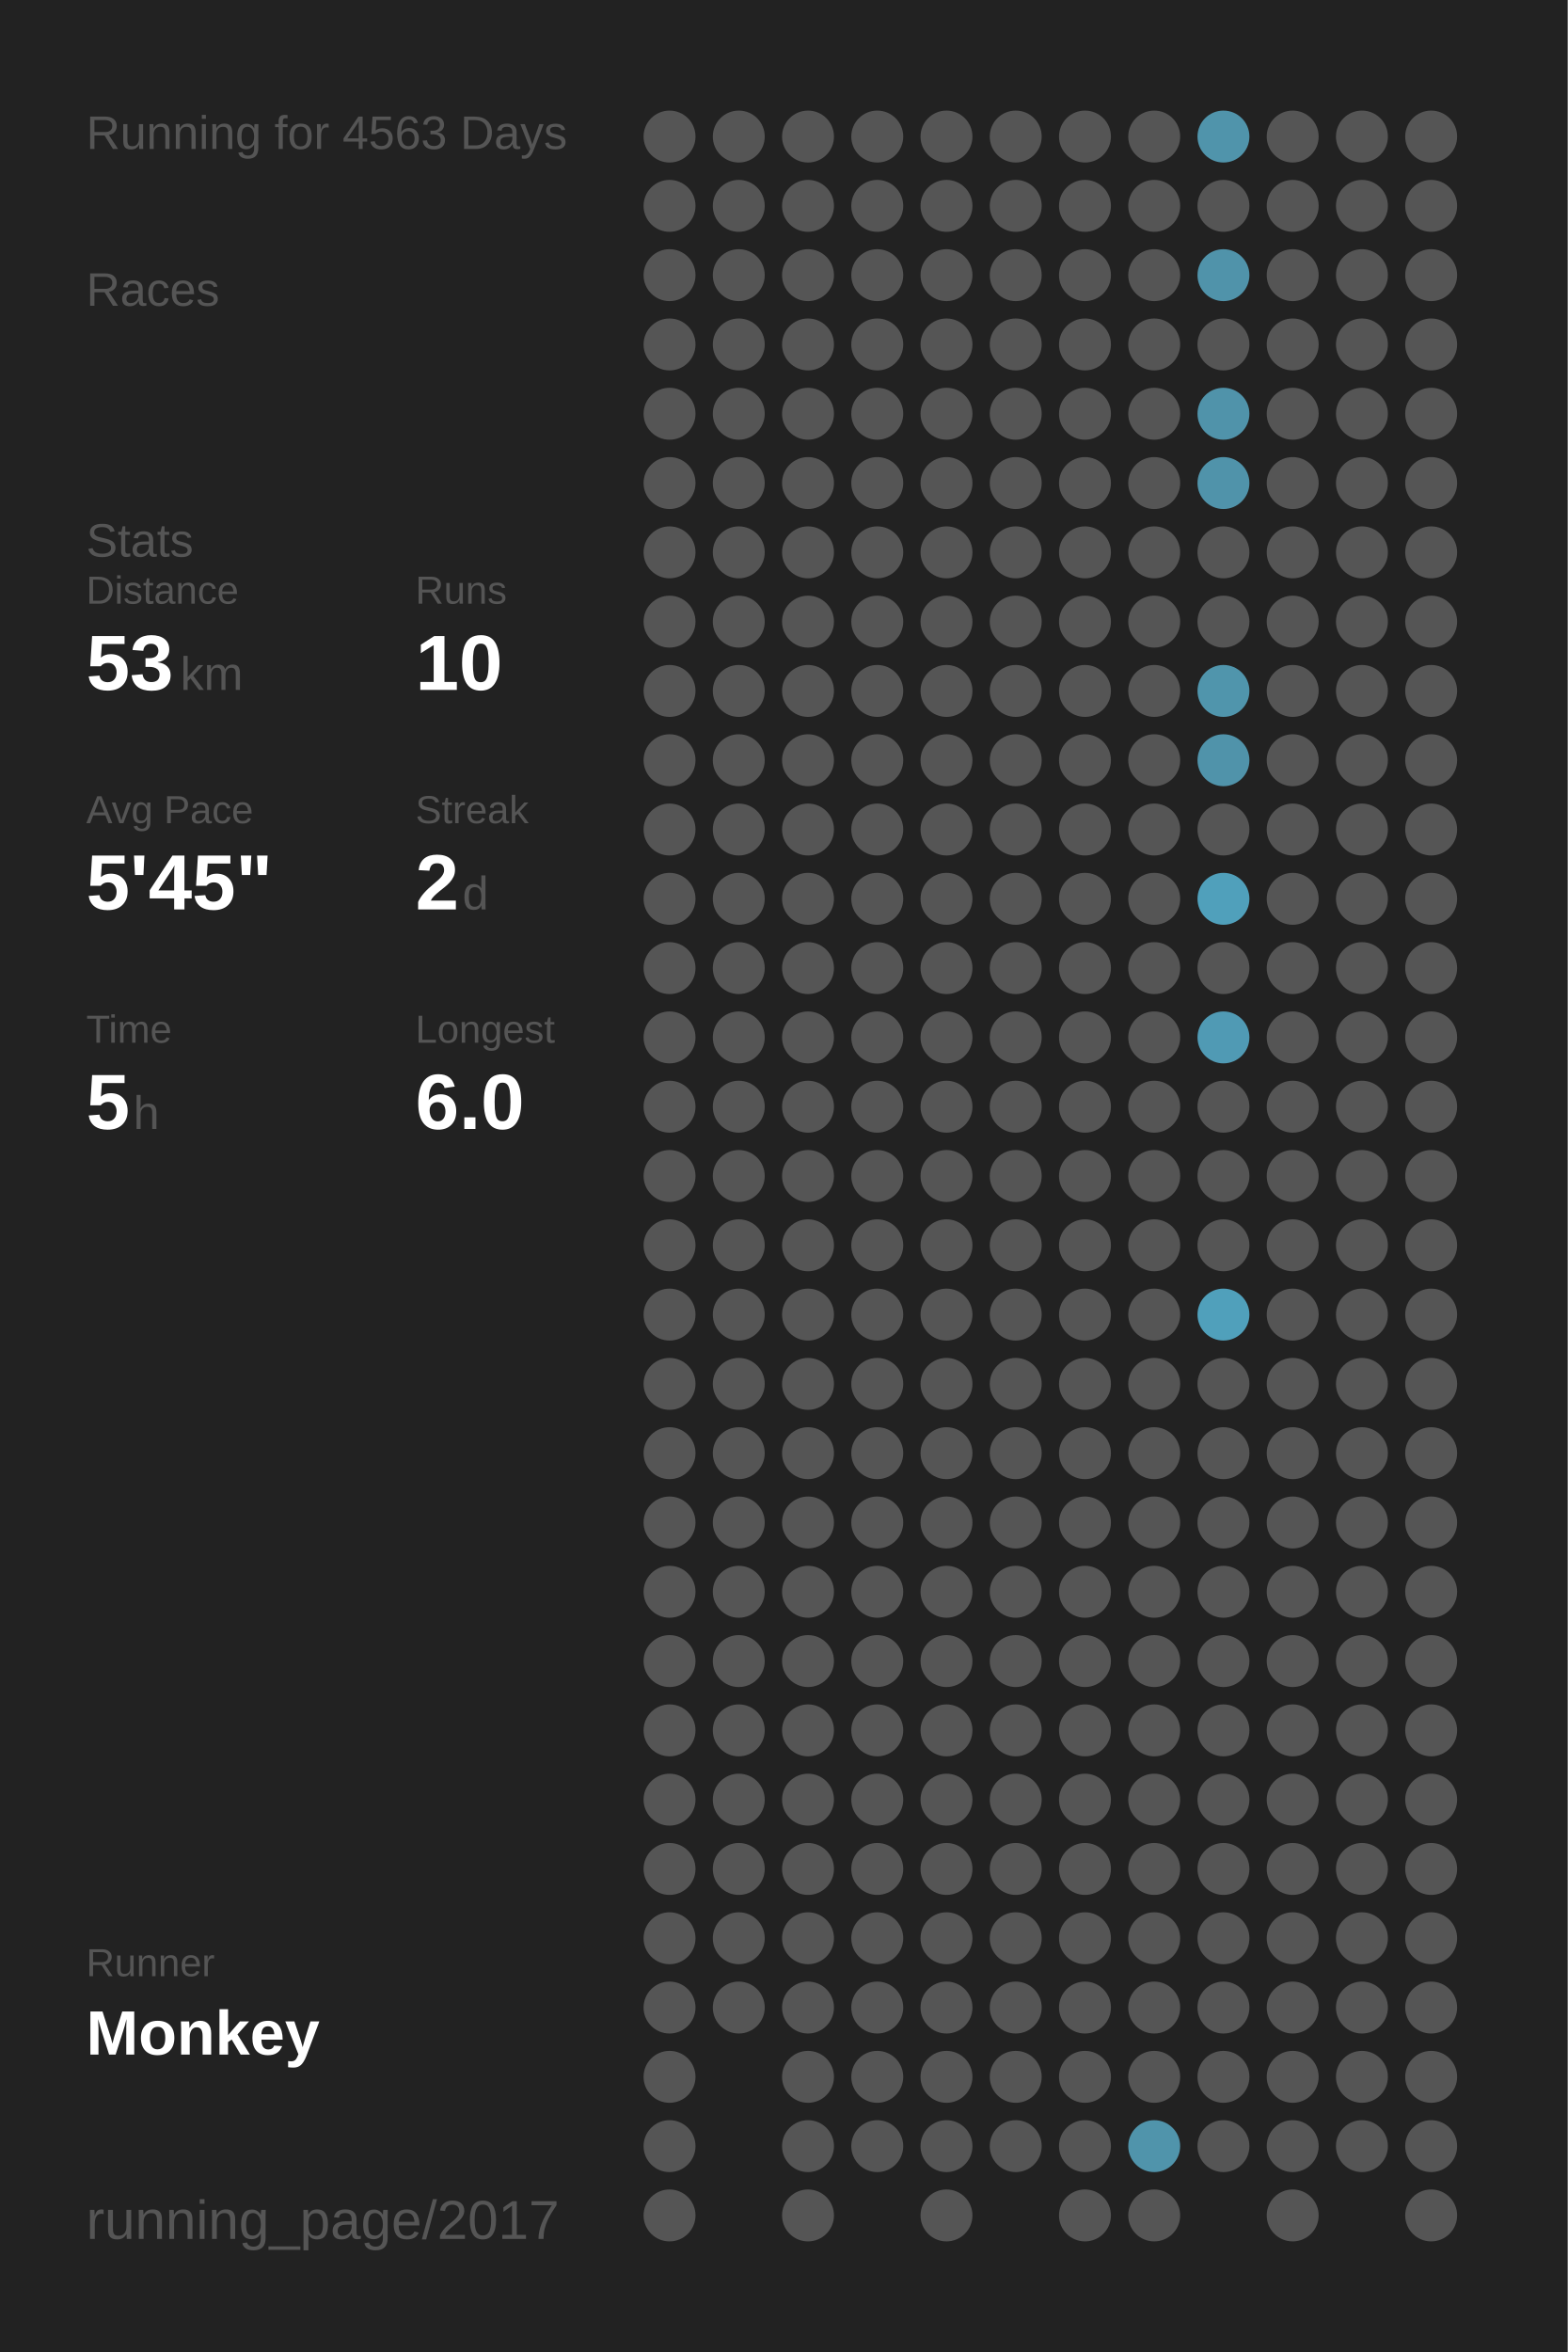
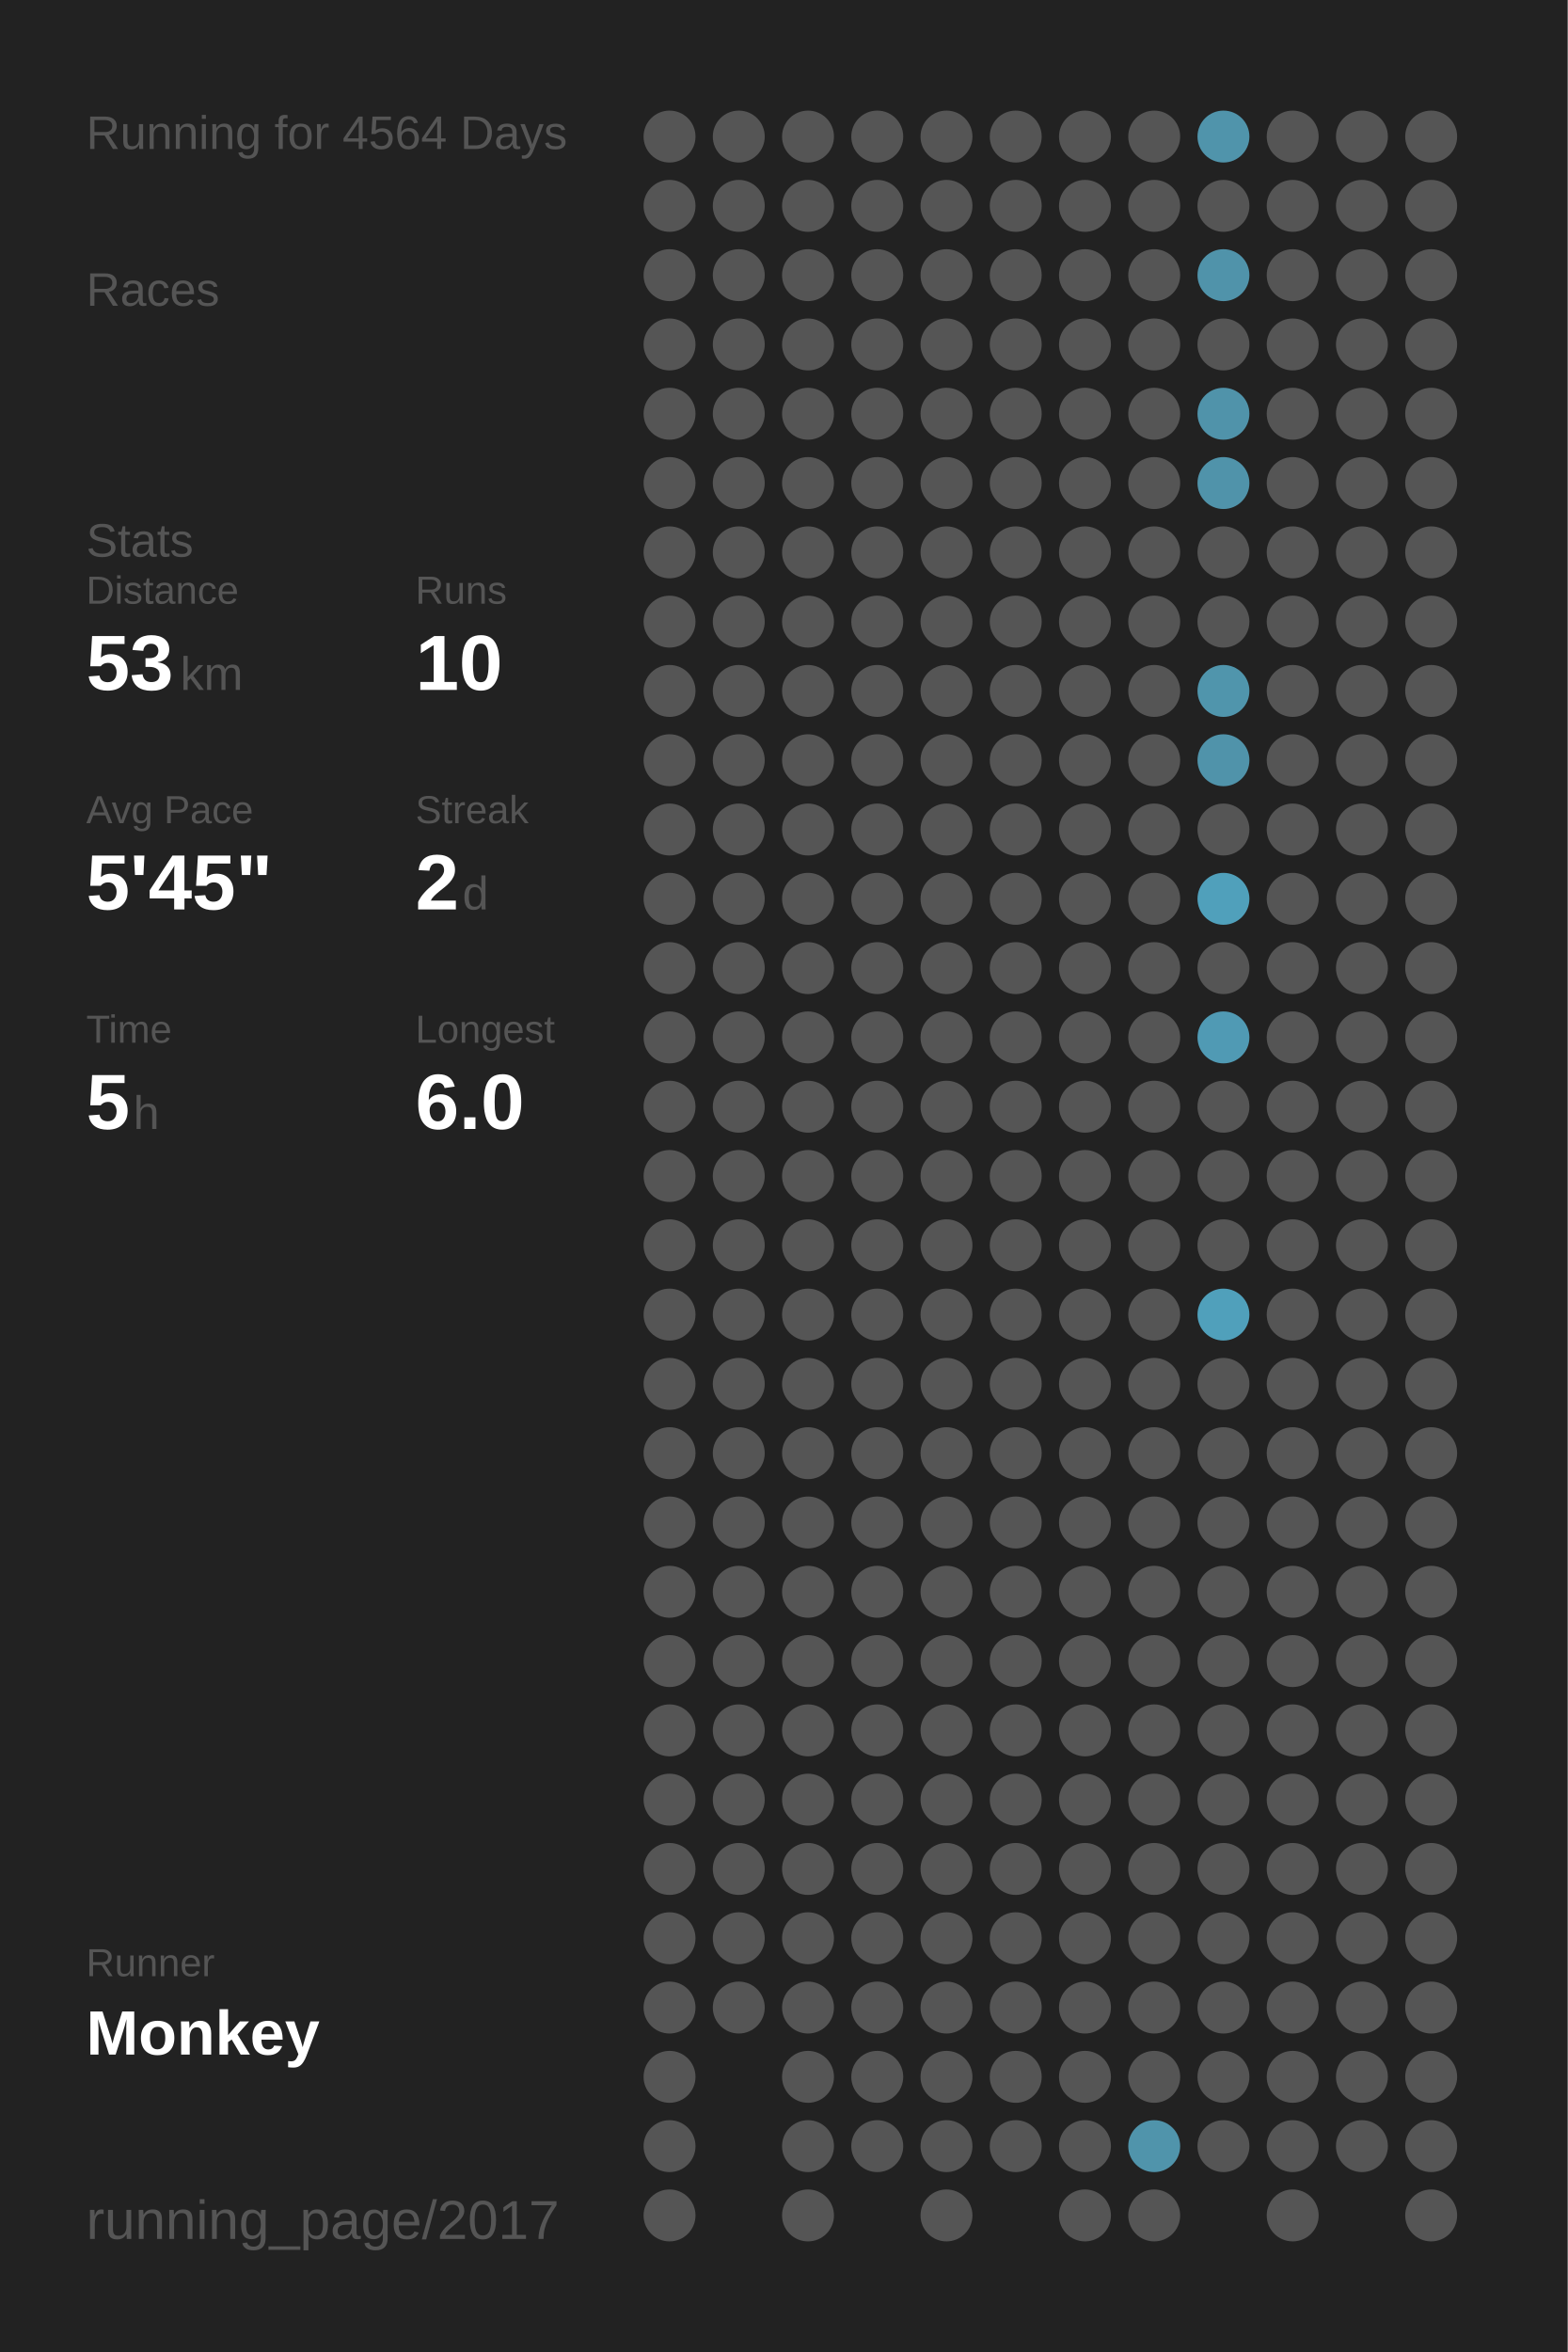
<svg xmlns="http://www.w3.org/2000/svg" baseProfile="full" height="300mm" version="1.1" viewBox="0,0,200,300" width="200mm">
  <defs />
  <rect fill="#222222" height="300" width="200" x="0" y="0" />
-   <text fill="#555555" style="font-size:6px; font-family:Arial;" x="11" y="19">Running for 4563 Days</text>
+   <text fill="#555555" style="font-size:6px; font-family:Arial;" x="11" y="19">Running for 4564 Days</text>
  <text fill="#555555" style="font-size:6px; font-family:Arial;" x="11" y="39">Races</text>
  <text fill="#555555" style="font-size:6px; font-family:Arial;" x="11" y="71">Stats</text>
  <text fill="#555555" style="font-size:5px; font-family:Arial;" x="11" y="77">Distance</text>
  <text fill="#FFFFFF" style="font-size:10px; font-family:Arial; font-weight:bold;" x="11" y="88">53</text>
  <text fill="#555555" style="font-size:6px; font-family:Arial;" x="23" y="88">km</text>
  <text fill="#555555" style="font-size:5px; font-family:Arial;" x="53" y="77">Runs</text>
  <text fill="#FFFFFF" style="font-size:10px; font-family:Arial; font-weight:bold;" x="53" y="88">10</text>
  <text fill="#555555" style="font-size:5px; font-family:Arial;" x="11" y="105">Avg Pace</text>
  <text fill="#FFFFFF" style="font-size:10px; font-family:Arial; font-weight:bold;" x="11" y="116">5'45"</text>
  <text fill="#555555" style="font-size:5px; font-family:Arial;" x="53" y="105">Streak</text>
  <text fill="#FFFFFF" style="font-size:10px; font-family:Arial; font-weight:bold;" x="53" y="116">2</text>
  <text fill="#555555" style="font-size:6px; font-family:Arial;" x="59" y="116">d</text>
  <text fill="#555555" style="font-size:5px; font-family:Arial;" x="11" y="133">Time</text>
  <text fill="#FFFFFF" style="font-size:10px; font-family:Arial; font-weight:bold;" x="11" y="144">5</text>
  <text fill="#555555" style="font-size:6px; font-family:Arial;" x="17" y="144">h</text>
  <text fill="#555555" style="font-size:5px; font-family:Arial;" x="53" y="133">Longest</text>
  <text fill="#FFFFFF" style="font-size:10px; font-family:Arial; font-weight:bold;" x="53" y="144">6.0</text>
  <text fill="#555555" style="font-size:5px; font-family:Arial;" x="11" y="252.065">Runner</text>
  <text fill="#FFFFFF" style="font-size:8px; font-family:Arial; font-weight:bold;" x="11" y="262.065">Monkey</text>
  <text fill="#555555" style="font-size:7px; font-family:Arial;" x="11" y="285.581">running_page/2017</text>
  <circle cx="85.417" cy="17.419" fill="#555555" r="3.312" />
  <circle cx="85.417" cy="26.258" fill="#555555" r="3.312" />
  <circle cx="85.417" cy="35.097" fill="#555555" r="3.312" />
  <circle cx="85.417" cy="43.935" fill="#555555" r="3.312" />
  <circle cx="85.417" cy="52.774" fill="#555555" r="3.312" />
  <circle cx="85.417" cy="61.613" fill="#555555" r="3.312" />
  <circle cx="85.417" cy="70.452" fill="#555555" r="3.312" />
  <circle cx="85.417" cy="79.29" fill="#555555" r="3.312" />
  <circle cx="85.417" cy="88.129" fill="#555555" r="3.312" />
  <circle cx="85.417" cy="96.968" fill="#555555" r="3.312" />
  <circle cx="85.417" cy="105.806" fill="#555555" r="3.312" />
  <circle cx="85.417" cy="114.645" fill="#555555" r="3.312" />
  <circle cx="85.417" cy="123.484" fill="#555555" r="3.312" />
  <circle cx="85.417" cy="132.323" fill="#555555" r="3.312" />
  <circle cx="85.417" cy="141.161" fill="#555555" r="3.312" />
  <circle cx="85.417" cy="150" fill="#555555" r="3.312" />
  <circle cx="85.417" cy="158.839" fill="#555555" r="3.312" />
  <circle cx="85.417" cy="167.677" fill="#555555" r="3.312" />
  <circle cx="85.417" cy="176.516" fill="#555555" r="3.312" />
  <circle cx="85.417" cy="185.355" fill="#555555" r="3.312" />
  <circle cx="85.417" cy="194.194" fill="#555555" r="3.312" />
  <circle cx="85.417" cy="203.032" fill="#555555" r="3.312" />
  <circle cx="85.417" cy="211.871" fill="#555555" r="3.312" />
  <circle cx="85.417" cy="220.71" fill="#555555" r="3.312" />
  <circle cx="85.417" cy="229.548" fill="#555555" r="3.312" />
  <circle cx="85.417" cy="238.387" fill="#555555" r="3.312" />
  <circle cx="85.417" cy="247.226" fill="#555555" r="3.312" />
  <circle cx="85.417" cy="256.065" fill="#555555" r="3.312" />
  <circle cx="85.417" cy="264.903" fill="#555555" r="3.312" />
  <circle cx="85.417" cy="273.742" fill="#555555" r="3.312" />
  <circle cx="85.417" cy="282.581" fill="#555555" r="3.312" />
  <circle cx="94.25" cy="17.419" fill="#555555" r="3.312" />
  <circle cx="94.25" cy="26.258" fill="#555555" r="3.312" />
  <circle cx="94.25" cy="35.097" fill="#555555" r="3.312" />
  <circle cx="94.25" cy="43.935" fill="#555555" r="3.312" />
  <circle cx="94.25" cy="52.774" fill="#555555" r="3.312" />
  <circle cx="94.25" cy="61.613" fill="#555555" r="3.312" />
  <circle cx="94.25" cy="70.452" fill="#555555" r="3.312" />
  <circle cx="94.25" cy="79.29" fill="#555555" r="3.312" />
  <circle cx="94.25" cy="88.129" fill="#555555" r="3.312" />
  <circle cx="94.25" cy="96.968" fill="#555555" r="3.312" />
  <circle cx="94.25" cy="105.806" fill="#555555" r="3.312" />
  <circle cx="94.25" cy="114.645" fill="#555555" r="3.312" />
  <circle cx="94.25" cy="123.484" fill="#555555" r="3.312" />
  <circle cx="94.25" cy="132.323" fill="#555555" r="3.312" />
  <circle cx="94.25" cy="141.161" fill="#555555" r="3.312" />
  <circle cx="94.25" cy="150" fill="#555555" r="3.312" />
  <circle cx="94.25" cy="158.839" fill="#555555" r="3.312" />
  <circle cx="94.25" cy="167.677" fill="#555555" r="3.312" />
  <circle cx="94.25" cy="176.516" fill="#555555" r="3.312" />
  <circle cx="94.25" cy="185.355" fill="#555555" r="3.312" />
  <circle cx="94.25" cy="194.194" fill="#555555" r="3.312" />
  <circle cx="94.25" cy="203.032" fill="#555555" r="3.312" />
  <circle cx="94.25" cy="211.871" fill="#555555" r="3.312" />
  <circle cx="94.25" cy="220.71" fill="#555555" r="3.312" />
  <circle cx="94.25" cy="229.548" fill="#555555" r="3.312" />
  <circle cx="94.25" cy="238.387" fill="#555555" r="3.312" />
  <circle cx="94.25" cy="247.226" fill="#555555" r="3.312" />
  <circle cx="94.25" cy="256.065" fill="#555555" r="3.312" />
  <circle cx="103.083" cy="17.419" fill="#555555" r="3.312" />
  <circle cx="103.083" cy="26.258" fill="#555555" r="3.312" />
  <circle cx="103.083" cy="35.097" fill="#555555" r="3.312" />
  <circle cx="103.083" cy="43.935" fill="#555555" r="3.312" />
  <circle cx="103.083" cy="52.774" fill="#555555" r="3.312" />
  <circle cx="103.083" cy="61.613" fill="#555555" r="3.312" />
  <circle cx="103.083" cy="70.452" fill="#555555" r="3.312" />
  <circle cx="103.083" cy="79.29" fill="#555555" r="3.312" />
  <circle cx="103.083" cy="88.129" fill="#555555" r="3.312" />
  <circle cx="103.083" cy="96.968" fill="#555555" r="3.312" />
  <circle cx="103.083" cy="105.806" fill="#555555" r="3.312" />
  <circle cx="103.083" cy="114.645" fill="#555555" r="3.312" />
  <circle cx="103.083" cy="123.484" fill="#555555" r="3.312" />
  <circle cx="103.083" cy="132.323" fill="#555555" r="3.312" />
  <circle cx="103.083" cy="141.161" fill="#555555" r="3.312" />
  <circle cx="103.083" cy="150" fill="#555555" r="3.312" />
  <circle cx="103.083" cy="158.839" fill="#555555" r="3.312" />
  <circle cx="103.083" cy="167.677" fill="#555555" r="3.312" />
  <circle cx="103.083" cy="176.516" fill="#555555" r="3.312" />
  <circle cx="103.083" cy="185.355" fill="#555555" r="3.312" />
  <circle cx="103.083" cy="194.194" fill="#555555" r="3.312" />
  <circle cx="103.083" cy="203.032" fill="#555555" r="3.312" />
  <circle cx="103.083" cy="211.871" fill="#555555" r="3.312" />
  <circle cx="103.083" cy="220.71" fill="#555555" r="3.312" />
  <circle cx="103.083" cy="229.548" fill="#555555" r="3.312" />
  <circle cx="103.083" cy="238.387" fill="#555555" r="3.312" />
  <circle cx="103.083" cy="247.226" fill="#555555" r="3.312" />
  <circle cx="103.083" cy="256.065" fill="#555555" r="3.312" />
  <circle cx="103.083" cy="264.903" fill="#555555" r="3.312" />
  <circle cx="103.083" cy="273.742" fill="#555555" r="3.312" />
  <circle cx="103.083" cy="282.581" fill="#555555" r="3.312" />
  <circle cx="111.917" cy="17.419" fill="#555555" r="3.312" />
  <circle cx="111.917" cy="26.258" fill="#555555" r="3.312" />
  <circle cx="111.917" cy="35.097" fill="#555555" r="3.312" />
  <circle cx="111.917" cy="43.935" fill="#555555" r="3.312" />
  <circle cx="111.917" cy="52.774" fill="#555555" r="3.312" />
  <circle cx="111.917" cy="61.613" fill="#555555" r="3.312" />
  <circle cx="111.917" cy="70.452" fill="#555555" r="3.312" />
  <circle cx="111.917" cy="79.29" fill="#555555" r="3.312" />
  <circle cx="111.917" cy="88.129" fill="#555555" r="3.312" />
  <circle cx="111.917" cy="96.968" fill="#555555" r="3.312" />
  <circle cx="111.917" cy="105.806" fill="#555555" r="3.312" />
  <circle cx="111.917" cy="114.645" fill="#555555" r="3.312" />
  <circle cx="111.917" cy="123.484" fill="#555555" r="3.312" />
  <circle cx="111.917" cy="132.323" fill="#555555" r="3.312" />
  <circle cx="111.917" cy="141.161" fill="#555555" r="3.312" />
  <circle cx="111.917" cy="150" fill="#555555" r="3.312" />
  <circle cx="111.917" cy="158.839" fill="#555555" r="3.312" />
  <circle cx="111.917" cy="167.677" fill="#555555" r="3.312" />
  <circle cx="111.917" cy="176.516" fill="#555555" r="3.312" />
  <circle cx="111.917" cy="185.355" fill="#555555" r="3.312" />
  <circle cx="111.917" cy="194.194" fill="#555555" r="3.312" />
  <circle cx="111.917" cy="203.032" fill="#555555" r="3.312" />
  <circle cx="111.917" cy="211.871" fill="#555555" r="3.312" />
  <circle cx="111.917" cy="220.71" fill="#555555" r="3.312" />
  <circle cx="111.917" cy="229.548" fill="#555555" r="3.312" />
  <circle cx="111.917" cy="238.387" fill="#555555" r="3.312" />
  <circle cx="111.917" cy="247.226" fill="#555555" r="3.312" />
  <circle cx="111.917" cy="256.065" fill="#555555" r="3.312" />
  <circle cx="111.917" cy="264.903" fill="#555555" r="3.312" />
  <circle cx="111.917" cy="273.742" fill="#555555" r="3.312" />
  <circle cx="120.75" cy="17.419" fill="#555555" r="3.312" />
  <circle cx="120.75" cy="26.258" fill="#555555" r="3.312" />
  <circle cx="120.75" cy="35.097" fill="#555555" r="3.312" />
  <circle cx="120.75" cy="43.935" fill="#555555" r="3.312" />
  <circle cx="120.75" cy="52.774" fill="#555555" r="3.312" />
  <circle cx="120.75" cy="61.613" fill="#555555" r="3.312" />
  <circle cx="120.75" cy="70.452" fill="#555555" r="3.312" />
  <circle cx="120.75" cy="79.29" fill="#555555" r="3.312" />
  <circle cx="120.75" cy="88.129" fill="#555555" r="3.312" />
  <circle cx="120.75" cy="96.968" fill="#555555" r="3.312" />
  <circle cx="120.75" cy="105.806" fill="#555555" r="3.312" />
  <circle cx="120.75" cy="114.645" fill="#555555" r="3.312" />
  <circle cx="120.75" cy="123.484" fill="#555555" r="3.312" />
  <circle cx="120.75" cy="132.323" fill="#555555" r="3.312" />
  <circle cx="120.75" cy="141.161" fill="#555555" r="3.312" />
  <circle cx="120.75" cy="150" fill="#555555" r="3.312" />
  <circle cx="120.75" cy="158.839" fill="#555555" r="3.312" />
  <circle cx="120.75" cy="167.677" fill="#555555" r="3.312" />
  <circle cx="120.75" cy="176.516" fill="#555555" r="3.312" />
  <circle cx="120.75" cy="185.355" fill="#555555" r="3.312" />
  <circle cx="120.75" cy="194.194" fill="#555555" r="3.312" />
  <circle cx="120.75" cy="203.032" fill="#555555" r="3.312" />
  <circle cx="120.75" cy="211.871" fill="#555555" r="3.312" />
  <circle cx="120.75" cy="220.71" fill="#555555" r="3.312" />
  <circle cx="120.75" cy="229.548" fill="#555555" r="3.312" />
  <circle cx="120.75" cy="238.387" fill="#555555" r="3.312" />
  <circle cx="120.75" cy="247.226" fill="#555555" r="3.312" />
  <circle cx="120.75" cy="256.065" fill="#555555" r="3.312" />
  <circle cx="120.75" cy="264.903" fill="#555555" r="3.312" />
  <circle cx="120.75" cy="273.742" fill="#555555" r="3.312" />
  <circle cx="120.75" cy="282.581" fill="#555555" r="3.312" />
  <circle cx="129.583" cy="17.419" fill="#555555" r="3.312" />
  <circle cx="129.583" cy="26.258" fill="#555555" r="3.312" />
  <circle cx="129.583" cy="35.097" fill="#555555" r="3.312" />
  <circle cx="129.583" cy="43.935" fill="#555555" r="3.312" />
  <circle cx="129.583" cy="52.774" fill="#555555" r="3.312" />
  <circle cx="129.583" cy="61.613" fill="#555555" r="3.312" />
  <circle cx="129.583" cy="70.452" fill="#555555" r="3.312" />
  <circle cx="129.583" cy="79.29" fill="#555555" r="3.312" />
  <circle cx="129.583" cy="88.129" fill="#555555" r="3.312" />
  <circle cx="129.583" cy="96.968" fill="#555555" r="3.312" />
  <circle cx="129.583" cy="105.806" fill="#555555" r="3.312" />
  <circle cx="129.583" cy="114.645" fill="#555555" r="3.312" />
  <circle cx="129.583" cy="123.484" fill="#555555" r="3.312" />
  <circle cx="129.583" cy="132.323" fill="#555555" r="3.312" />
  <circle cx="129.583" cy="141.161" fill="#555555" r="3.312" />
  <circle cx="129.583" cy="150" fill="#555555" r="3.312" />
  <circle cx="129.583" cy="158.839" fill="#555555" r="3.312" />
  <circle cx="129.583" cy="167.677" fill="#555555" r="3.312" />
  <circle cx="129.583" cy="176.516" fill="#555555" r="3.312" />
  <circle cx="129.583" cy="185.355" fill="#555555" r="3.312" />
  <circle cx="129.583" cy="194.194" fill="#555555" r="3.312" />
  <circle cx="129.583" cy="203.032" fill="#555555" r="3.312" />
  <circle cx="129.583" cy="211.871" fill="#555555" r="3.312" />
  <circle cx="129.583" cy="220.71" fill="#555555" r="3.312" />
  <circle cx="129.583" cy="229.548" fill="#555555" r="3.312" />
  <circle cx="129.583" cy="238.387" fill="#555555" r="3.312" />
  <circle cx="129.583" cy="247.226" fill="#555555" r="3.312" />
  <circle cx="129.583" cy="256.065" fill="#555555" r="3.312" />
  <circle cx="129.583" cy="264.903" fill="#555555" r="3.312" />
  <circle cx="129.583" cy="273.742" fill="#555555" r="3.312" />
  <circle cx="138.417" cy="17.419" fill="#555555" r="3.312" />
  <circle cx="138.417" cy="26.258" fill="#555555" r="3.312" />
  <circle cx="138.417" cy="35.097" fill="#555555" r="3.312" />
  <circle cx="138.417" cy="43.935" fill="#555555" r="3.312" />
  <circle cx="138.417" cy="52.774" fill="#555555" r="3.312" />
  <circle cx="138.417" cy="61.613" fill="#555555" r="3.312" />
  <circle cx="138.417" cy="70.452" fill="#555555" r="3.312" />
  <circle cx="138.417" cy="79.29" fill="#555555" r="3.312" />
  <circle cx="138.417" cy="88.129" fill="#555555" r="3.312" />
  <circle cx="138.417" cy="96.968" fill="#555555" r="3.312" />
  <circle cx="138.417" cy="105.806" fill="#555555" r="3.312" />
  <circle cx="138.417" cy="114.645" fill="#555555" r="3.312" />
  <circle cx="138.417" cy="123.484" fill="#555555" r="3.312" />
  <circle cx="138.417" cy="132.323" fill="#555555" r="3.312" />
  <circle cx="138.417" cy="141.161" fill="#555555" r="3.312" />
  <circle cx="138.417" cy="150" fill="#555555" r="3.312" />
  <circle cx="138.417" cy="158.839" fill="#555555" r="3.312" />
  <circle cx="138.417" cy="167.677" fill="#555555" r="3.312" />
  <circle cx="138.417" cy="176.516" fill="#555555" r="3.312" />
  <circle cx="138.417" cy="185.355" fill="#555555" r="3.312" />
  <circle cx="138.417" cy="194.194" fill="#555555" r="3.312" />
  <circle cx="138.417" cy="203.032" fill="#555555" r="3.312" />
  <circle cx="138.417" cy="211.871" fill="#555555" r="3.312" />
  <circle cx="138.417" cy="220.71" fill="#555555" r="3.312" />
  <circle cx="138.417" cy="229.548" fill="#555555" r="3.312" />
  <circle cx="138.417" cy="238.387" fill="#555555" r="3.312" />
  <circle cx="138.417" cy="247.226" fill="#555555" r="3.312" />
  <circle cx="138.417" cy="256.065" fill="#555555" r="3.312" />
  <circle cx="138.417" cy="264.903" fill="#555555" r="3.312" />
  <circle cx="138.417" cy="273.742" fill="#555555" r="3.312" />
  <circle cx="138.417" cy="282.581" fill="#555555" r="3.312" />
  <circle cx="147.25" cy="17.419" fill="#555555" r="3.312" />
  <circle cx="147.25" cy="26.258" fill="#555555" r="3.312" />
  <circle cx="147.25" cy="35.097" fill="#555555" r="3.312" />
  <circle cx="147.25" cy="43.935" fill="#555555" r="3.312" />
  <circle cx="147.25" cy="52.774" fill="#555555" r="3.312" />
  <circle cx="147.25" cy="61.613" fill="#555555" r="3.312" />
  <circle cx="147.25" cy="70.452" fill="#555555" r="3.312" />
  <circle cx="147.25" cy="79.29" fill="#555555" r="3.312" />
  <circle cx="147.25" cy="88.129" fill="#555555" r="3.312" />
  <circle cx="147.25" cy="96.968" fill="#555555" r="3.312" />
  <circle cx="147.25" cy="105.806" fill="#555555" r="3.312" />
  <circle cx="147.25" cy="114.645" fill="#555555" r="3.312" />
  <circle cx="147.25" cy="123.484" fill="#555555" r="3.312" />
  <circle cx="147.25" cy="132.323" fill="#555555" r="3.312" />
  <circle cx="147.25" cy="141.161" fill="#555555" r="3.312" />
  <circle cx="147.25" cy="150" fill="#555555" r="3.312" />
  <circle cx="147.25" cy="158.839" fill="#555555" r="3.312" />
  <circle cx="147.25" cy="167.677" fill="#555555" r="3.312" />
  <circle cx="147.25" cy="176.516" fill="#555555" r="3.312" />
  <circle cx="147.25" cy="185.355" fill="#555555" r="3.312" />
  <circle cx="147.25" cy="194.194" fill="#555555" r="3.312" />
  <circle cx="147.25" cy="203.032" fill="#555555" r="3.312" />
  <circle cx="147.25" cy="211.871" fill="#555555" r="3.312" />
  <circle cx="147.25" cy="220.71" fill="#555555" r="3.312" />
  <circle cx="147.25" cy="229.548" fill="#555555" r="3.312" />
  <circle cx="147.25" cy="238.387" fill="#555555" r="3.312" />
  <circle cx="147.25" cy="247.226" fill="#555555" r="3.312" />
  <circle cx="147.25" cy="256.065" fill="#555555" r="3.312" />
  <circle cx="147.25" cy="264.903" fill="#555555" r="3.312" />
  <circle cx="147.25" cy="273.742" fill="#5094ab" r="3.312" />
  <circle cx="147.25" cy="282.581" fill="#555555" r="3.312" />
  <circle cx="156.083" cy="17.419" fill="#5094ab" r="3.312" />
  <circle cx="156.083" cy="26.258" fill="#555555" r="3.312" />
  <circle cx="156.083" cy="35.097" fill="#5093aa" r="3.312" />
  <circle cx="156.083" cy="43.935" fill="#555555" r="3.312" />
  <circle cx="156.083" cy="52.774" fill="#5093aa" r="3.312" />
  <circle cx="156.083" cy="61.613" fill="#5093aa" r="3.312" />
  <circle cx="156.083" cy="70.452" fill="#555555" r="3.312" />
  <circle cx="156.083" cy="79.29" fill="#555555" r="3.312" />
  <circle cx="156.083" cy="88.129" fill="#5095ac" r="3.312" />
  <circle cx="156.083" cy="96.968" fill="#5093aa" r="3.312" />
  <circle cx="156.083" cy="105.806" fill="#555555" r="3.312" />
  <circle cx="156.083" cy="114.645" fill="#50a0bb" r="3.312" />
  <circle cx="156.083" cy="123.484" fill="#555555" r="3.312" />
  <circle cx="156.083" cy="132.323" fill="#509ab4" r="3.312" />
  <circle cx="156.083" cy="141.161" fill="#555555" r="3.312" />
  <circle cx="156.083" cy="150" fill="#555555" r="3.312" />
  <circle cx="156.083" cy="158.839" fill="#555555" r="3.312" />
  <circle cx="156.083" cy="167.677" fill="#50a0bb" r="3.312" />
  <circle cx="156.083" cy="176.516" fill="#555555" r="3.312" />
  <circle cx="156.083" cy="185.355" fill="#555555" r="3.312" />
  <circle cx="156.083" cy="194.194" fill="#555555" r="3.312" />
  <circle cx="156.083" cy="203.032" fill="#555555" r="3.312" />
  <circle cx="156.083" cy="211.871" fill="#555555" r="3.312" />
  <circle cx="156.083" cy="220.71" fill="#555555" r="3.312" />
  <circle cx="156.083" cy="229.548" fill="#555555" r="3.312" />
  <circle cx="156.083" cy="238.387" fill="#555555" r="3.312" />
  <circle cx="156.083" cy="247.226" fill="#555555" r="3.312" />
  <circle cx="156.083" cy="256.065" fill="#555555" r="3.312" />
  <circle cx="156.083" cy="264.903" fill="#555555" r="3.312" />
  <circle cx="156.083" cy="273.742" fill="#555555" r="3.312" />
  <circle cx="164.917" cy="17.419" fill="#555555" r="3.312" />
  <circle cx="164.917" cy="26.258" fill="#555555" r="3.312" />
  <circle cx="164.917" cy="35.097" fill="#555555" r="3.312" />
  <circle cx="164.917" cy="43.935" fill="#555555" r="3.312" />
  <circle cx="164.917" cy="52.774" fill="#555555" r="3.312" />
  <circle cx="164.917" cy="61.613" fill="#555555" r="3.312" />
  <circle cx="164.917" cy="70.452" fill="#555555" r="3.312" />
  <circle cx="164.917" cy="79.29" fill="#555555" r="3.312" />
  <circle cx="164.917" cy="88.129" fill="#555555" r="3.312" />
  <circle cx="164.917" cy="96.968" fill="#555555" r="3.312" />
  <circle cx="164.917" cy="105.806" fill="#555555" r="3.312" />
  <circle cx="164.917" cy="114.645" fill="#555555" r="3.312" />
  <circle cx="164.917" cy="123.484" fill="#555555" r="3.312" />
  <circle cx="164.917" cy="132.323" fill="#555555" r="3.312" />
  <circle cx="164.917" cy="141.161" fill="#555555" r="3.312" />
  <circle cx="164.917" cy="150" fill="#555555" r="3.312" />
  <circle cx="164.917" cy="158.839" fill="#555555" r="3.312" />
  <circle cx="164.917" cy="167.677" fill="#555555" r="3.312" />
  <circle cx="164.917" cy="176.516" fill="#555555" r="3.312" />
  <circle cx="164.917" cy="185.355" fill="#555555" r="3.312" />
  <circle cx="164.917" cy="194.194" fill="#555555" r="3.312" />
  <circle cx="164.917" cy="203.032" fill="#555555" r="3.312" />
  <circle cx="164.917" cy="211.871" fill="#555555" r="3.312" />
  <circle cx="164.917" cy="220.71" fill="#555555" r="3.312" />
  <circle cx="164.917" cy="229.548" fill="#555555" r="3.312" />
  <circle cx="164.917" cy="238.387" fill="#555555" r="3.312" />
  <circle cx="164.917" cy="247.226" fill="#555555" r="3.312" />
  <circle cx="164.917" cy="256.065" fill="#555555" r="3.312" />
  <circle cx="164.917" cy="264.903" fill="#555555" r="3.312" />
  <circle cx="164.917" cy="273.742" fill="#555555" r="3.312" />
  <circle cx="164.917" cy="282.581" fill="#555555" r="3.312" />
  <circle cx="173.75" cy="17.419" fill="#555555" r="3.312" />
  <circle cx="173.75" cy="26.258" fill="#555555" r="3.312" />
  <circle cx="173.75" cy="35.097" fill="#555555" r="3.312" />
  <circle cx="173.75" cy="43.935" fill="#555555" r="3.312" />
  <circle cx="173.75" cy="52.774" fill="#555555" r="3.312" />
  <circle cx="173.75" cy="61.613" fill="#555555" r="3.312" />
  <circle cx="173.75" cy="70.452" fill="#555555" r="3.312" />
  <circle cx="173.75" cy="79.29" fill="#555555" r="3.312" />
  <circle cx="173.75" cy="88.129" fill="#555555" r="3.312" />
  <circle cx="173.75" cy="96.968" fill="#555555" r="3.312" />
  <circle cx="173.75" cy="105.806" fill="#555555" r="3.312" />
  <circle cx="173.75" cy="114.645" fill="#555555" r="3.312" />
  <circle cx="173.75" cy="123.484" fill="#555555" r="3.312" />
  <circle cx="173.75" cy="132.323" fill="#555555" r="3.312" />
  <circle cx="173.75" cy="141.161" fill="#555555" r="3.312" />
  <circle cx="173.75" cy="150" fill="#555555" r="3.312" />
  <circle cx="173.75" cy="158.839" fill="#555555" r="3.312" />
  <circle cx="173.75" cy="167.677" fill="#555555" r="3.312" />
  <circle cx="173.75" cy="176.516" fill="#555555" r="3.312" />
  <circle cx="173.75" cy="185.355" fill="#555555" r="3.312" />
  <circle cx="173.75" cy="194.194" fill="#555555" r="3.312" />
  <circle cx="173.75" cy="203.032" fill="#555555" r="3.312" />
  <circle cx="173.75" cy="211.871" fill="#555555" r="3.312" />
  <circle cx="173.75" cy="220.71" fill="#555555" r="3.312" />
  <circle cx="173.75" cy="229.548" fill="#555555" r="3.312" />
  <circle cx="173.75" cy="238.387" fill="#555555" r="3.312" />
  <circle cx="173.75" cy="247.226" fill="#555555" r="3.312" />
  <circle cx="173.75" cy="256.065" fill="#555555" r="3.312" />
  <circle cx="173.75" cy="264.903" fill="#555555" r="3.312" />
  <circle cx="173.75" cy="273.742" fill="#555555" r="3.312" />
  <circle cx="182.583" cy="17.419" fill="#555555" r="3.312" />
  <circle cx="182.583" cy="26.258" fill="#555555" r="3.312" />
  <circle cx="182.583" cy="35.097" fill="#555555" r="3.312" />
  <circle cx="182.583" cy="43.935" fill="#555555" r="3.312" />
  <circle cx="182.583" cy="52.774" fill="#555555" r="3.312" />
  <circle cx="182.583" cy="61.613" fill="#555555" r="3.312" />
  <circle cx="182.583" cy="70.452" fill="#555555" r="3.312" />
  <circle cx="182.583" cy="79.29" fill="#555555" r="3.312" />
  <circle cx="182.583" cy="88.129" fill="#555555" r="3.312" />
  <circle cx="182.583" cy="96.968" fill="#555555" r="3.312" />
  <circle cx="182.583" cy="105.806" fill="#555555" r="3.312" />
  <circle cx="182.583" cy="114.645" fill="#555555" r="3.312" />
  <circle cx="182.583" cy="123.484" fill="#555555" r="3.312" />
  <circle cx="182.583" cy="132.323" fill="#555555" r="3.312" />
  <circle cx="182.583" cy="141.161" fill="#555555" r="3.312" />
  <circle cx="182.583" cy="150" fill="#555555" r="3.312" />
  <circle cx="182.583" cy="158.839" fill="#555555" r="3.312" />
  <circle cx="182.583" cy="167.677" fill="#555555" r="3.312" />
  <circle cx="182.583" cy="176.516" fill="#555555" r="3.312" />
  <circle cx="182.583" cy="185.355" fill="#555555" r="3.312" />
  <circle cx="182.583" cy="194.194" fill="#555555" r="3.312" />
  <circle cx="182.583" cy="203.032" fill="#555555" r="3.312" />
  <circle cx="182.583" cy="211.871" fill="#555555" r="3.312" />
  <circle cx="182.583" cy="220.71" fill="#555555" r="3.312" />
  <circle cx="182.583" cy="229.548" fill="#555555" r="3.312" />
  <circle cx="182.583" cy="238.387" fill="#555555" r="3.312" />
  <circle cx="182.583" cy="247.226" fill="#555555" r="3.312" />
  <circle cx="182.583" cy="256.065" fill="#555555" r="3.312" />
  <circle cx="182.583" cy="264.903" fill="#555555" r="3.312" />
  <circle cx="182.583" cy="273.742" fill="#555555" r="3.312" />
  <circle cx="182.583" cy="282.581" fill="#555555" r="3.312" />
</svg>
